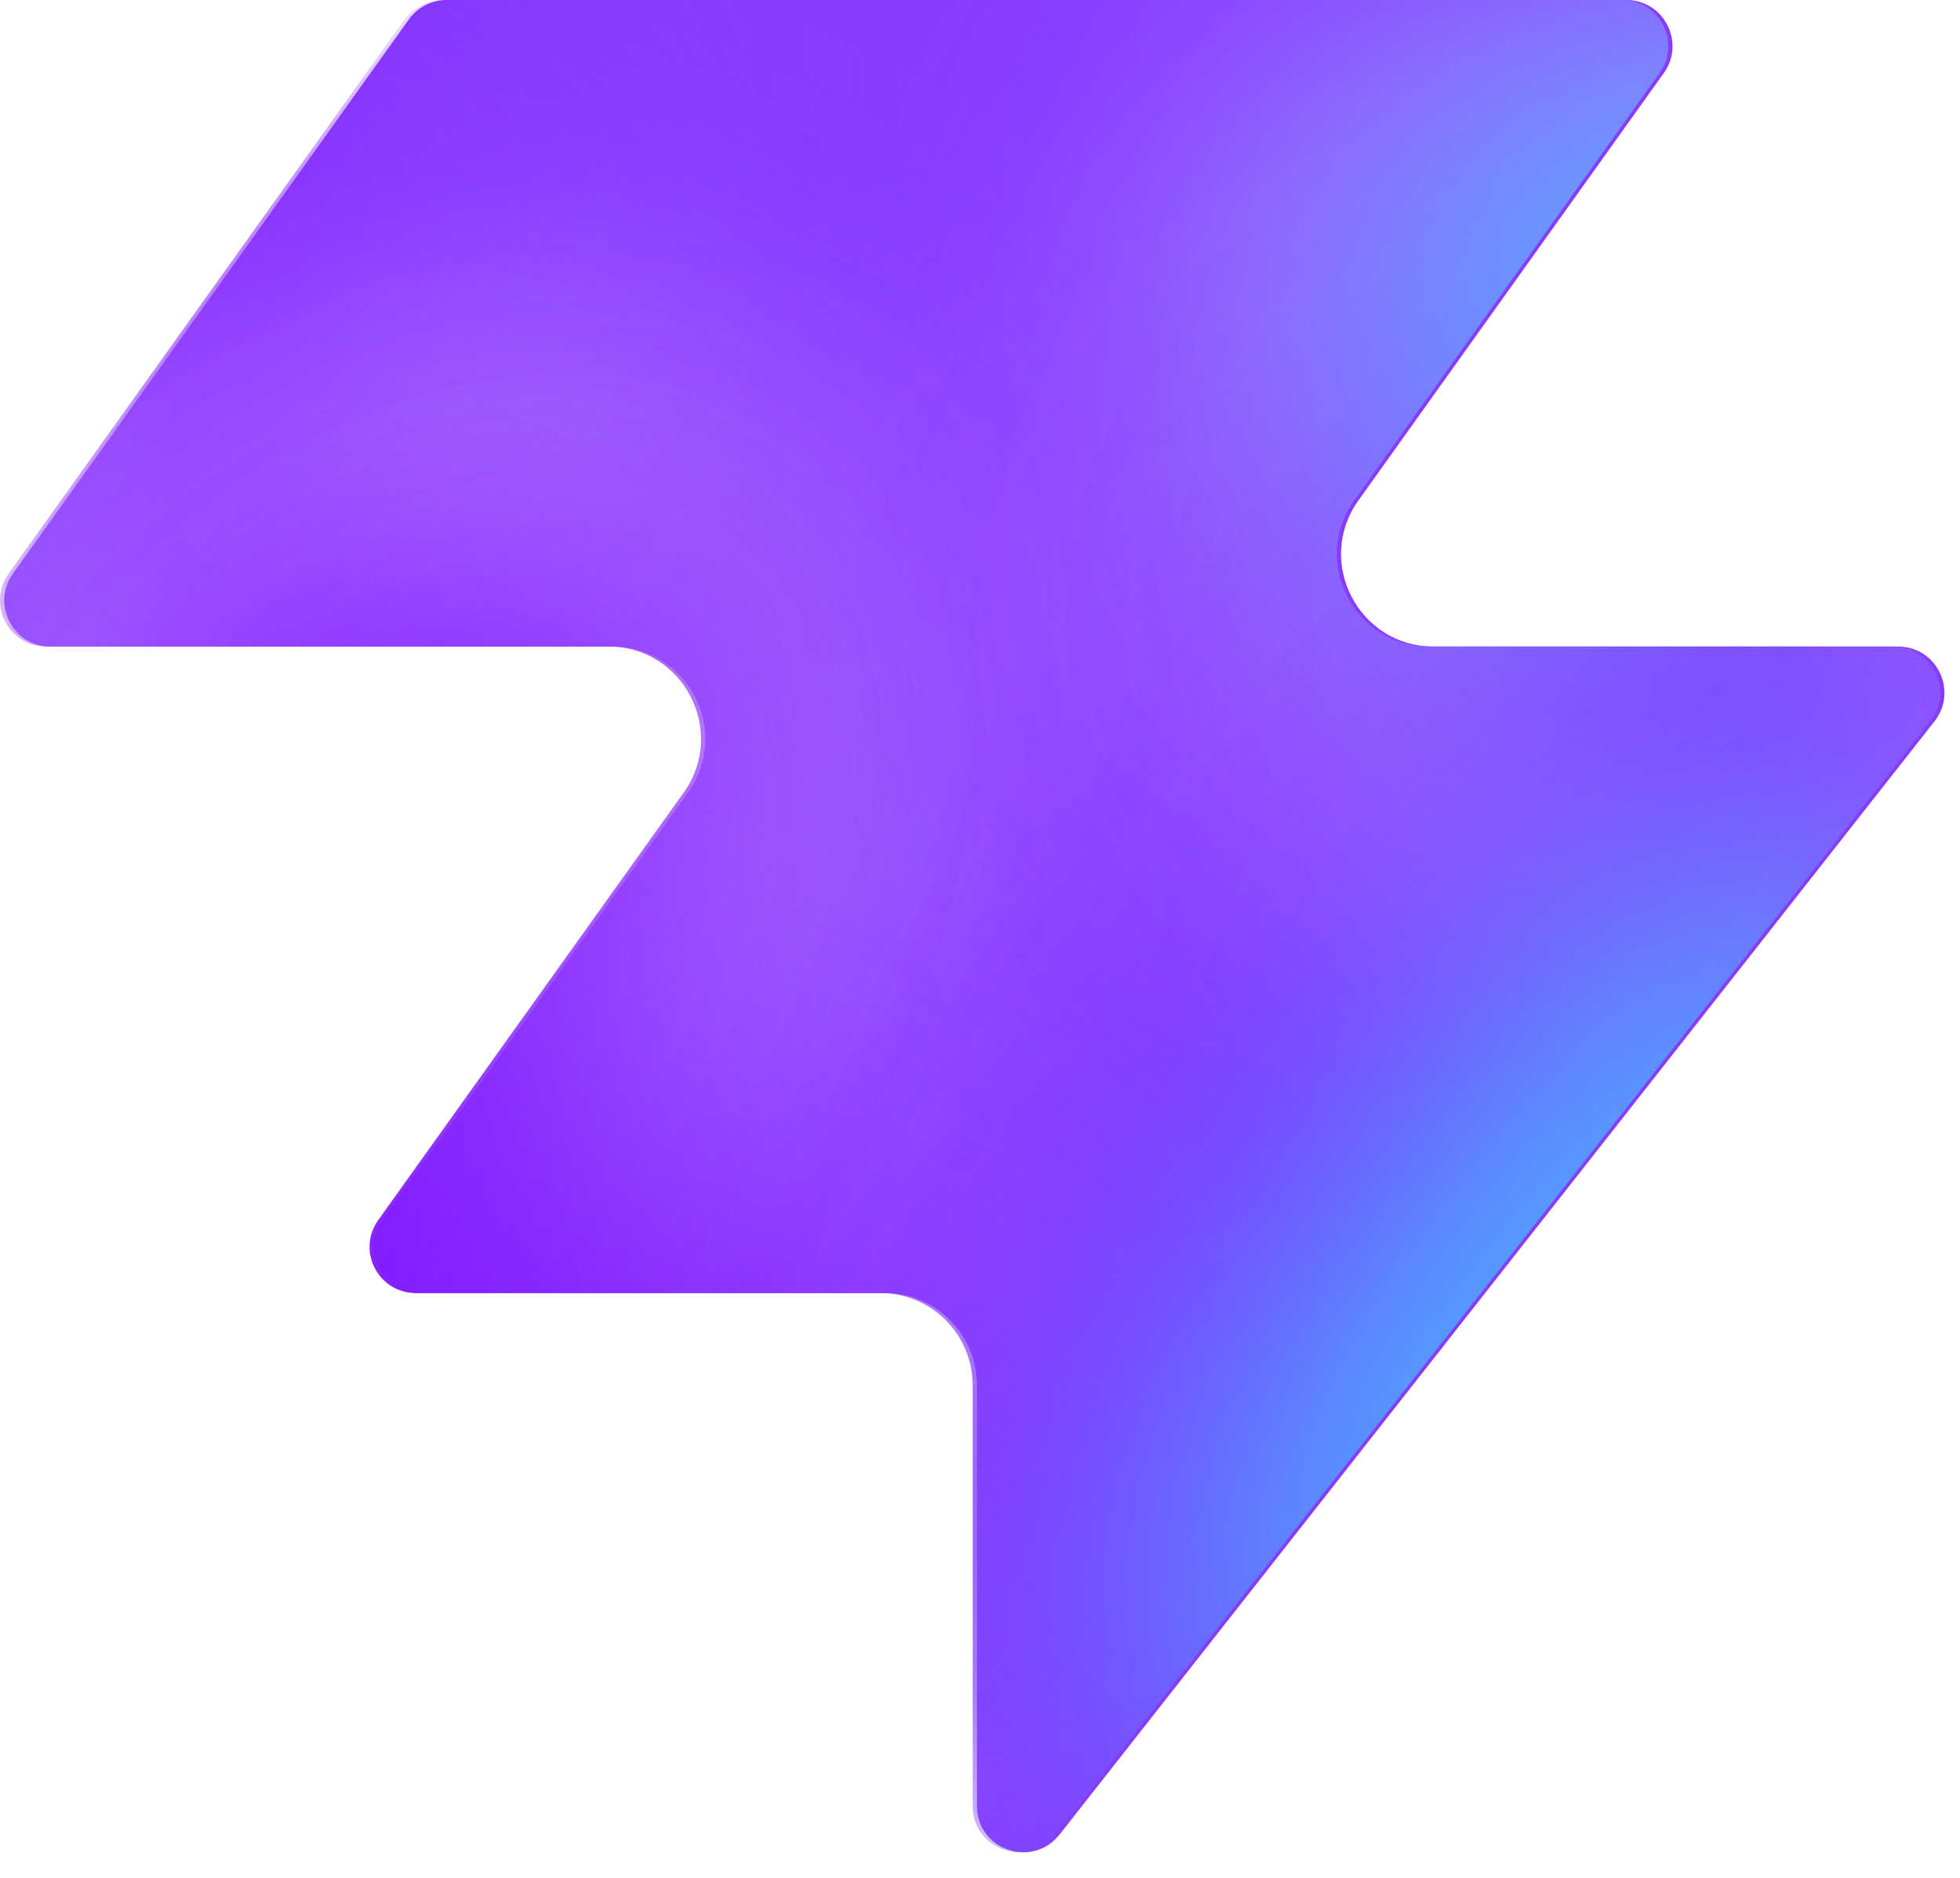
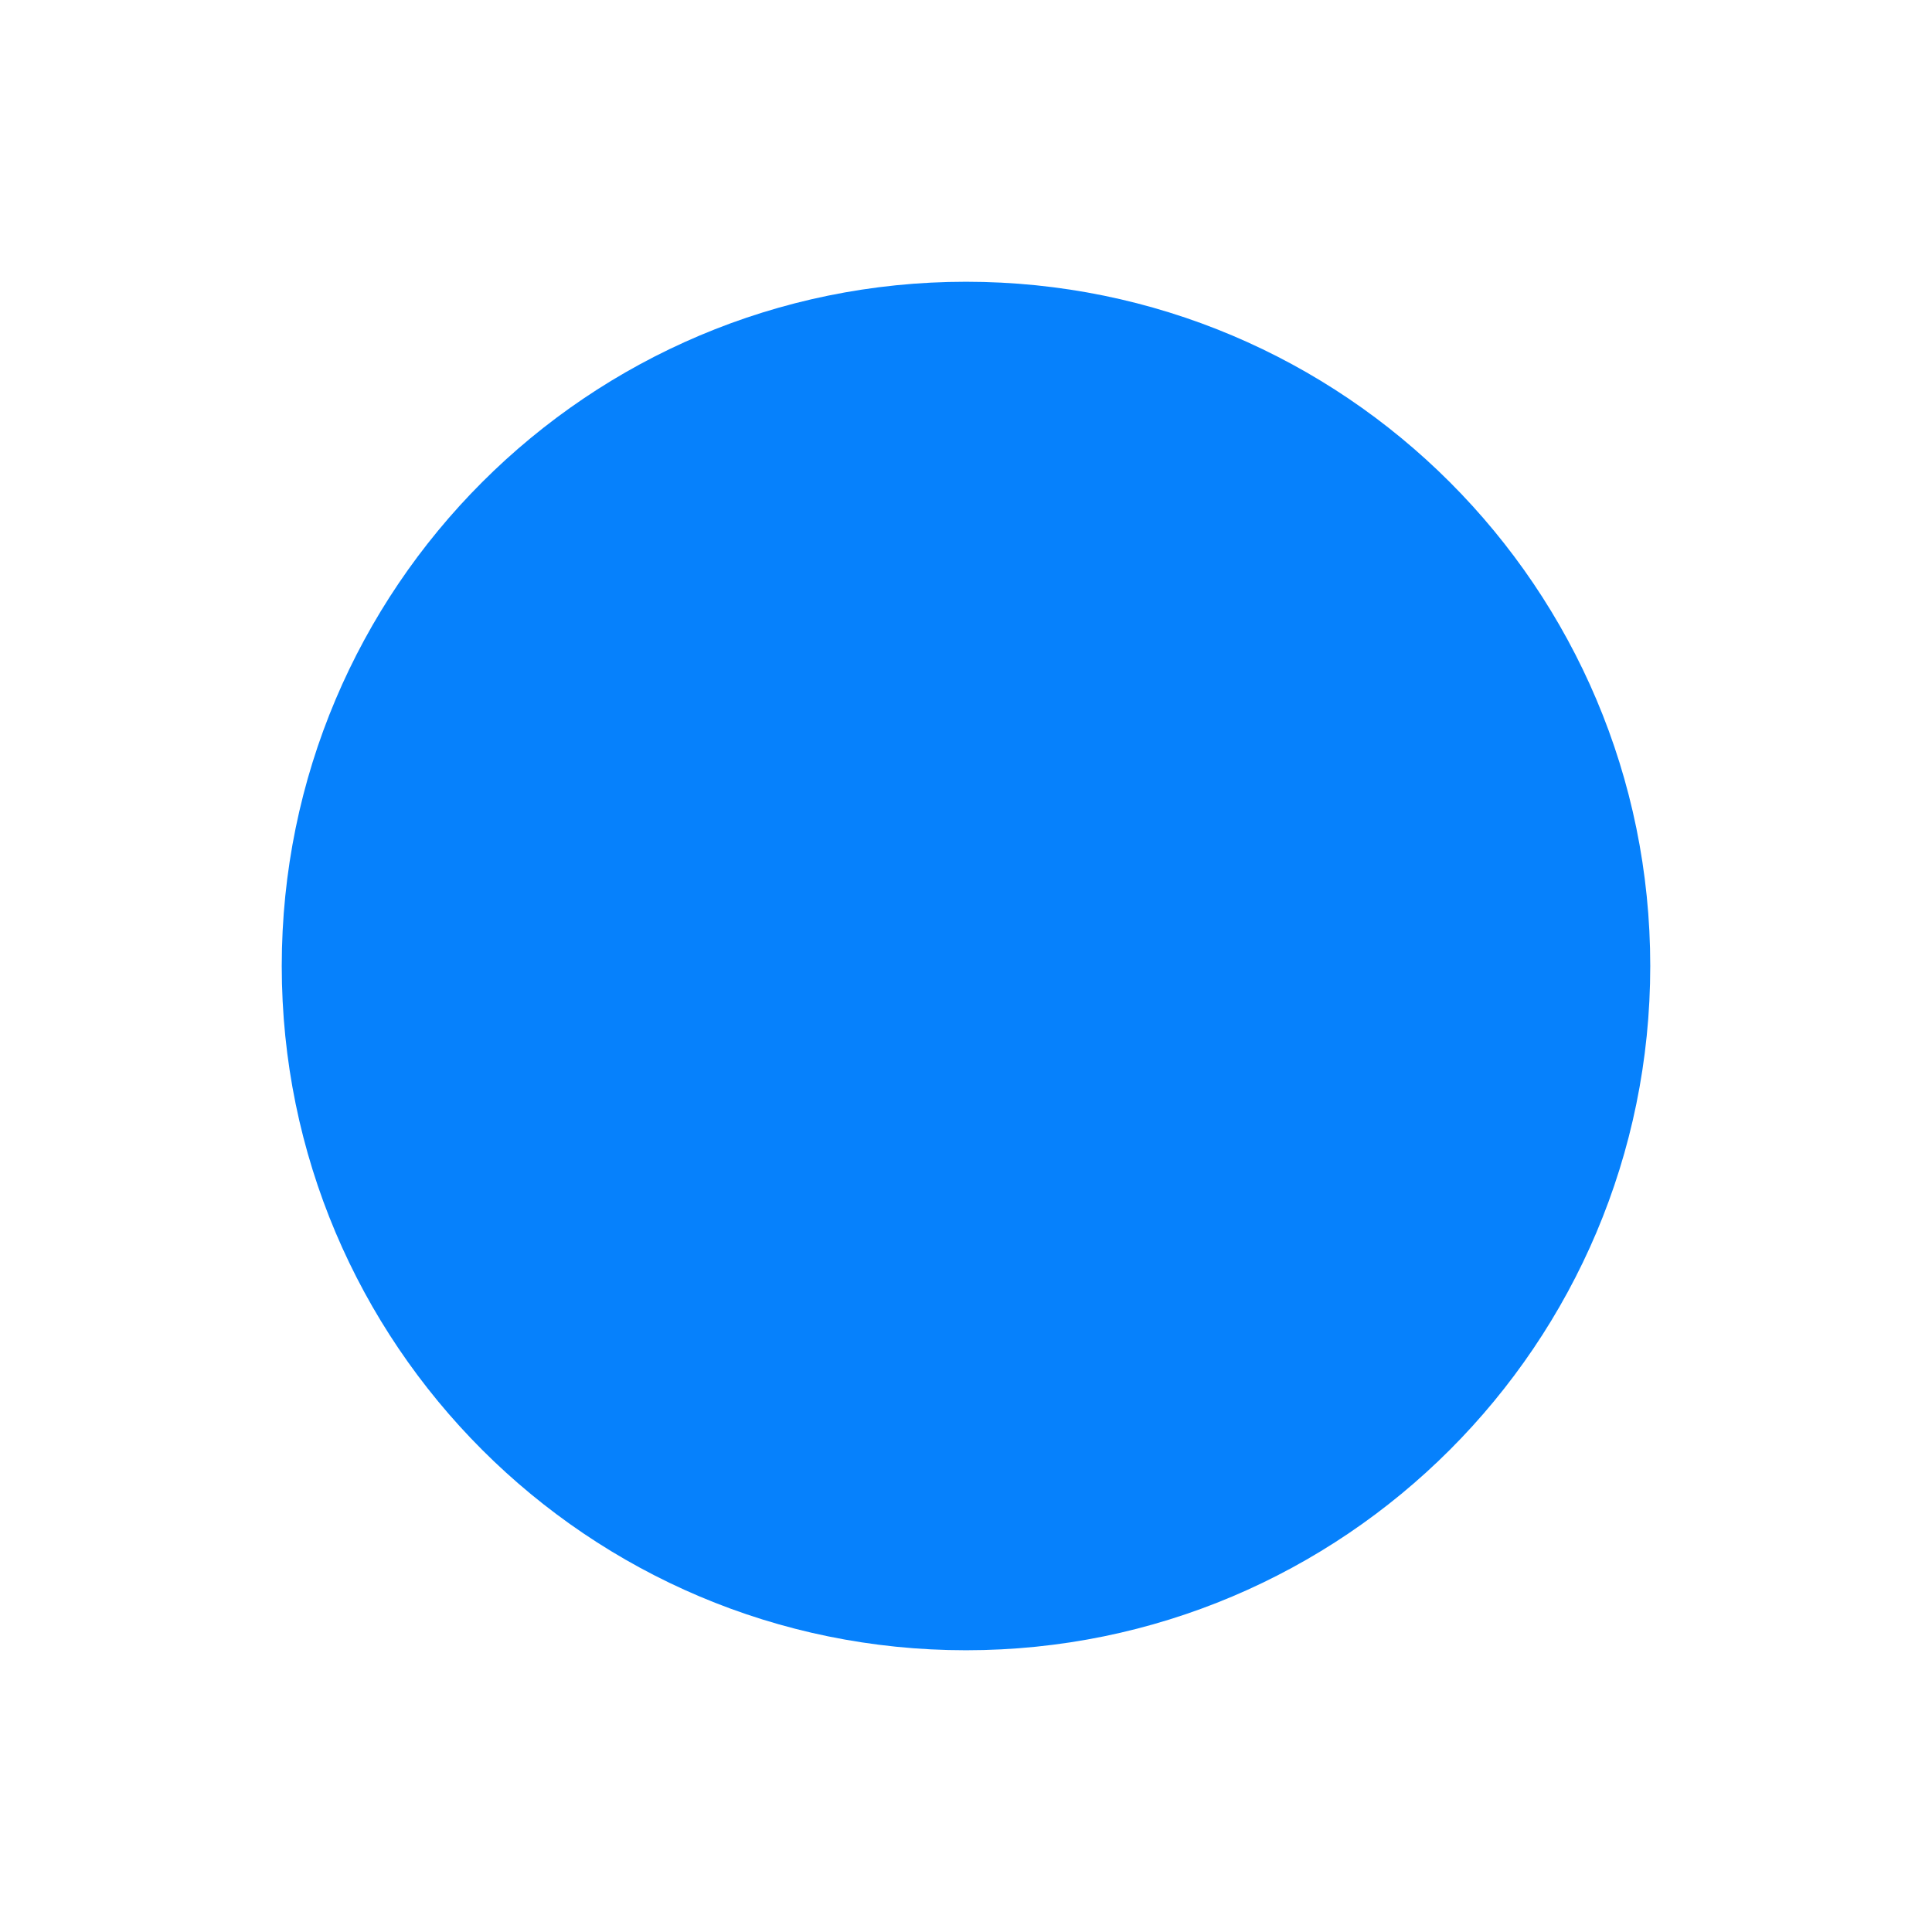
- <svg xmlns="http://www.w3.org/2000/svg" width="48" height="46" fill="none" viewBox="0 0 48 46">
-   <path fill="#863bff" d="M25.946 44.938c-.664.845-2.021.375-2.021-.698V33.937a2.26 2.26 0 0 0-2.262-2.262H10.287c-.92 0-1.456-1.04-.92-1.788l7.48-10.471c1.07-1.497 0-3.578-1.842-3.578H1.237c-.92 0-1.456-1.04-.92-1.788L10.013.474c.214-.297.556-.474.92-.474h28.894c.92 0 1.456 1.04.92 1.788l-7.48 10.471c-1.07 1.498 0 3.579 1.842 3.579h11.377c.943 0 1.473 1.088.89 1.83L25.947 44.94z" style="fill:#863bff;fill:color(display-p3 .525 .23 1);fill-opacity:1" />
-   <mask id="a" width="48" height="46" x="0" y="0" maskUnits="userSpaceOnUse" style="mask-type:alpha">
-     <path fill="#000" d="M25.842 44.938c-.664.844-2.021.375-2.021-.698V33.937a2.26 2.26 0 0 0-2.262-2.262H10.183c-.92 0-1.456-1.04-.92-1.788l7.48-10.471c1.07-1.498 0-3.579-1.842-3.579H1.133c-.92 0-1.456-1.04-.92-1.787L9.91.473c.214-.297.556-.474.92-.474h28.894c.92 0 1.456 1.04.92 1.788l-7.48 10.471c-1.07 1.498 0 3.578 1.842 3.578h11.377c.943 0 1.473 1.088.89 1.832L25.843 44.94z" style="fill:#000;fill-opacity:1" />
-   </mask>
-   <g mask="url(#a)">
-     <g filter="url(#b)">
-       <ellipse cx="5.508" cy="14.704" fill="#ede6ff" rx="5.508" ry="14.704" style="fill:#ede6ff;fill:color(display-p3 .927 .903 1);fill-opacity:1" transform="matrix(.00324 1 1 -.00324 -4.47 31.516)" />
-     </g>
-     <g filter="url(#c)">
-       <ellipse cx="10.399" cy="29.851" fill="#ede6ff" rx="10.399" ry="29.851" style="fill:#ede6ff;fill:color(display-p3 .927 .903 1);fill-opacity:1" transform="matrix(.00324 1 1 -.00324 -39.328 7.883)" />
-     </g>
-     <g filter="url(#d)">
-       <ellipse cx="5.508" cy="30.487" fill="#7e14ff" rx="5.508" ry="30.487" style="fill:#7e14ff;fill:color(display-p3 .492 .077 1);fill-opacity:1" transform="rotate(89.814 -25.913 -14.639)scale(1 -1)" />
-     </g>
-     <g filter="url(#e)">
-       <ellipse cx="5.508" cy="30.599" fill="#7e14ff" rx="5.508" ry="30.599" style="fill:#7e14ff;fill:color(display-p3 .492 .077 1);fill-opacity:1" transform="rotate(89.814 -32.644 -3.334)scale(1 -1)" />
-     </g>
-     <g filter="url(#f)">
-       <ellipse cx="5.508" cy="30.599" fill="#7e14ff" rx="5.508" ry="30.599" style="fill:#7e14ff;fill:color(display-p3 .492 .077 1);fill-opacity:1" transform="matrix(.00324 1 1 -.00324 -34.34 30.47)" />
-     </g>
-     <g filter="url(#g)">
-       <ellipse cx="14.072" cy="22.078" fill="#ede6ff" rx="14.072" ry="22.078" style="fill:#ede6ff;fill:color(display-p3 .927 .903 1);fill-opacity:1" transform="rotate(93.35 24.506 48.493)scale(-1 1)" />
-     </g>
-     <g filter="url(#h)">
-       <ellipse cx="3.47" cy="21.501" fill="#7e14ff" rx="3.47" ry="21.501" style="fill:#7e14ff;fill:color(display-p3 .492 .077 1);fill-opacity:1" transform="rotate(89.009 28.708 47.59)scale(-1 1)" />
-     </g>
-     <g filter="url(#i)">
-       <ellipse cx="3.47" cy="21.501" fill="#7e14ff" rx="3.47" ry="21.501" style="fill:#7e14ff;fill:color(display-p3 .492 .077 1);fill-opacity:1" transform="rotate(89.009 28.708 47.59)scale(-1 1)" />
-     </g>
-     <g filter="url(#j)">
-       <ellipse cx=".387" cy="8.972" fill="#7e14ff" rx="4.407" ry="29.108" style="fill:#7e14ff;fill:color(display-p3 .492 .077 1);fill-opacity:1" transform="rotate(39.51 .387 8.972)" />
-     </g>
-     <g filter="url(#k)">
-       <ellipse cx="47.523" cy="-6.092" fill="#7e14ff" rx="4.407" ry="29.108" style="fill:#7e14ff;fill:color(display-p3 .492 .077 1);fill-opacity:1" transform="rotate(37.892 47.523 -6.092)" />
-     </g>
-     <g filter="url(#l)">
-       <ellipse cx="41.412" cy="6.333" fill="#47bfff" rx="5.971" ry="9.665" style="fill:#47bfff;fill:color(display-p3 .28 .748 1);fill-opacity:1" transform="rotate(37.892 41.412 6.333)" />
-     </g>
-     <g filter="url(#m)">
-       <ellipse cx="-1.879" cy="38.332" fill="#7e14ff" rx="4.407" ry="29.108" style="fill:#7e14ff;fill:color(display-p3 .492 .077 1);fill-opacity:1" transform="rotate(37.892 -1.88 38.332)" />
-     </g>
-     <g filter="url(#n)">
-       <ellipse cx="-1.879" cy="38.332" fill="#7e14ff" rx="4.407" ry="29.108" style="fill:#7e14ff;fill:color(display-p3 .492 .077 1);fill-opacity:1" transform="rotate(37.892 -1.88 38.332)" />
-     </g>
-     <g filter="url(#o)">
-       <ellipse cx="35.651" cy="29.907" fill="#7e14ff" rx="4.407" ry="29.108" style="fill:#7e14ff;fill:color(display-p3 .492 .077 1);fill-opacity:1" transform="rotate(37.892 35.651 29.907)" />
-     </g>
-     <g filter="url(#p)">
-       <ellipse cx="38.418" cy="32.4" fill="#47bfff" rx="5.971" ry="15.297" style="fill:#47bfff;fill:color(display-p3 .28 .748 1);fill-opacity:1" transform="rotate(37.892 38.418 32.4)" />
-     </g>
-   </g>
-   <defs>
-     <filter id="b" width="60.045" height="41.654" x="-19.77" y="16.149" color-interpolation-filters="sRGB" filterUnits="userSpaceOnUse">
-       <feFlood flood-opacity="0" result="BackgroundImageFix" />
-       <feBlend in="SourceGraphic" in2="BackgroundImageFix" result="shape" />
-       <feGaussianBlur result="effect1_foregroundBlur_2002_17158" stdDeviation="7.659" />
-     </filter>
-     <filter id="c" width="90.34" height="51.437" x="-54.613" y="-7.533" color-interpolation-filters="sRGB" filterUnits="userSpaceOnUse">
-       <feFlood flood-opacity="0" result="BackgroundImageFix" />
-       <feBlend in="SourceGraphic" in2="BackgroundImageFix" result="shape" />
-       <feGaussianBlur result="effect1_foregroundBlur_2002_17158" stdDeviation="7.659" />
-     </filter>
-     <filter id="d" width="79.355" height="29.4" x="-49.64" y="2.03" color-interpolation-filters="sRGB" filterUnits="userSpaceOnUse">
-       <feFlood flood-opacity="0" result="BackgroundImageFix" />
-       <feBlend in="SourceGraphic" in2="BackgroundImageFix" result="shape" />
-       <feGaussianBlur result="effect1_foregroundBlur_2002_17158" stdDeviation="4.596" />
-     </filter>
-     <filter id="e" width="79.579" height="29.4" x="-45.045" y="20.029" color-interpolation-filters="sRGB" filterUnits="userSpaceOnUse">
-       <feFlood flood-opacity="0" result="BackgroundImageFix" />
-       <feBlend in="SourceGraphic" in2="BackgroundImageFix" result="shape" />
-       <feGaussianBlur result="effect1_foregroundBlur_2002_17158" stdDeviation="4.596" />
-     </filter>
-     <filter id="f" width="79.579" height="29.4" x="-43.513" y="21.178" color-interpolation-filters="sRGB" filterUnits="userSpaceOnUse">
-       <feFlood flood-opacity="0" result="BackgroundImageFix" />
-       <feBlend in="SourceGraphic" in2="BackgroundImageFix" result="shape" />
-       <feGaussianBlur result="effect1_foregroundBlur_2002_17158" stdDeviation="4.596" />
-     </filter>
-     <filter id="g" width="74.749" height="58.852" x="15.756" y="-17.901" color-interpolation-filters="sRGB" filterUnits="userSpaceOnUse">
-       <feFlood flood-opacity="0" result="BackgroundImageFix" />
-       <feBlend in="SourceGraphic" in2="BackgroundImageFix" result="shape" />
-       <feGaussianBlur result="effect1_foregroundBlur_2002_17158" stdDeviation="7.659" />
-     </filter>
-     <filter id="h" width="61.377" height="25.362" x="23.548" y="2.284" color-interpolation-filters="sRGB" filterUnits="userSpaceOnUse">
-       <feFlood flood-opacity="0" result="BackgroundImageFix" />
-       <feBlend in="SourceGraphic" in2="BackgroundImageFix" result="shape" />
-       <feGaussianBlur result="effect1_foregroundBlur_2002_17158" stdDeviation="4.596" />
-     </filter>
-     <filter id="i" width="61.377" height="25.362" x="23.548" y="2.284" color-interpolation-filters="sRGB" filterUnits="userSpaceOnUse">
-       <feFlood flood-opacity="0" result="BackgroundImageFix" />
-       <feBlend in="SourceGraphic" in2="BackgroundImageFix" result="shape" />
-       <feGaussianBlur result="effect1_foregroundBlur_2002_17158" stdDeviation="4.596" />
-     </filter>
-     <filter id="j" width="56.045" height="63.649" x="-27.636" y="-22.853" color-interpolation-filters="sRGB" filterUnits="userSpaceOnUse">
-       <feFlood flood-opacity="0" result="BackgroundImageFix" />
-       <feBlend in="SourceGraphic" in2="BackgroundImageFix" result="shape" />
-       <feGaussianBlur result="effect1_foregroundBlur_2002_17158" stdDeviation="4.596" />
-     </filter>
-     <filter id="k" width="54.814" height="64.646" x="20.116" y="-38.415" color-interpolation-filters="sRGB" filterUnits="userSpaceOnUse">
-       <feFlood flood-opacity="0" result="BackgroundImageFix" />
-       <feBlend in="SourceGraphic" in2="BackgroundImageFix" result="shape" />
-       <feGaussianBlur result="effect1_foregroundBlur_2002_17158" stdDeviation="4.596" />
-     </filter>
-     <filter id="l" width="33.541" height="35.313" x="24.641" y="-11.323" color-interpolation-filters="sRGB" filterUnits="userSpaceOnUse">
-       <feFlood flood-opacity="0" result="BackgroundImageFix" />
-       <feBlend in="SourceGraphic" in2="BackgroundImageFix" result="shape" />
-       <feGaussianBlur result="effect1_foregroundBlur_2002_17158" stdDeviation="4.596" />
-     </filter>
-     <filter id="m" width="54.814" height="64.646" x="-29.286" y="6.009" color-interpolation-filters="sRGB" filterUnits="userSpaceOnUse">
-       <feFlood flood-opacity="0" result="BackgroundImageFix" />
-       <feBlend in="SourceGraphic" in2="BackgroundImageFix" result="shape" />
-       <feGaussianBlur result="effect1_foregroundBlur_2002_17158" stdDeviation="4.596" />
-     </filter>
-     <filter id="n" width="54.814" height="64.646" x="-29.286" y="6.009" color-interpolation-filters="sRGB" filterUnits="userSpaceOnUse">
-       <feFlood flood-opacity="0" result="BackgroundImageFix" />
-       <feBlend in="SourceGraphic" in2="BackgroundImageFix" result="shape" />
-       <feGaussianBlur result="effect1_foregroundBlur_2002_17158" stdDeviation="4.596" />
-     </filter>
-     <filter id="o" width="54.814" height="64.646" x="8.244" y="-2.416" color-interpolation-filters="sRGB" filterUnits="userSpaceOnUse">
-       <feFlood flood-opacity="0" result="BackgroundImageFix" />
-       <feBlend in="SourceGraphic" in2="BackgroundImageFix" result="shape" />
-       <feGaussianBlur result="effect1_foregroundBlur_2002_17158" stdDeviation="4.596" />
-     </filter>
-     <filter id="p" width="39.409" height="43.623" x="18.713" y="10.588" color-interpolation-filters="sRGB" filterUnits="userSpaceOnUse">
-       <feFlood flood-opacity="0" result="BackgroundImageFix" />
-       <feBlend in="SourceGraphic" in2="BackgroundImageFix" result="shape" />
-       <feGaussianBlur result="effect1_foregroundBlur_2002_17158" stdDeviation="4.596" />
-     </filter>
-   </defs>
+ <svg xmlns="http://www.w3.org/2000/svg" width="48" height="48" viewBox="0 0 48 48" fill="none">
+   <circle cx="24" cy="24" r="17" fill="#0681fc" />
</svg>
